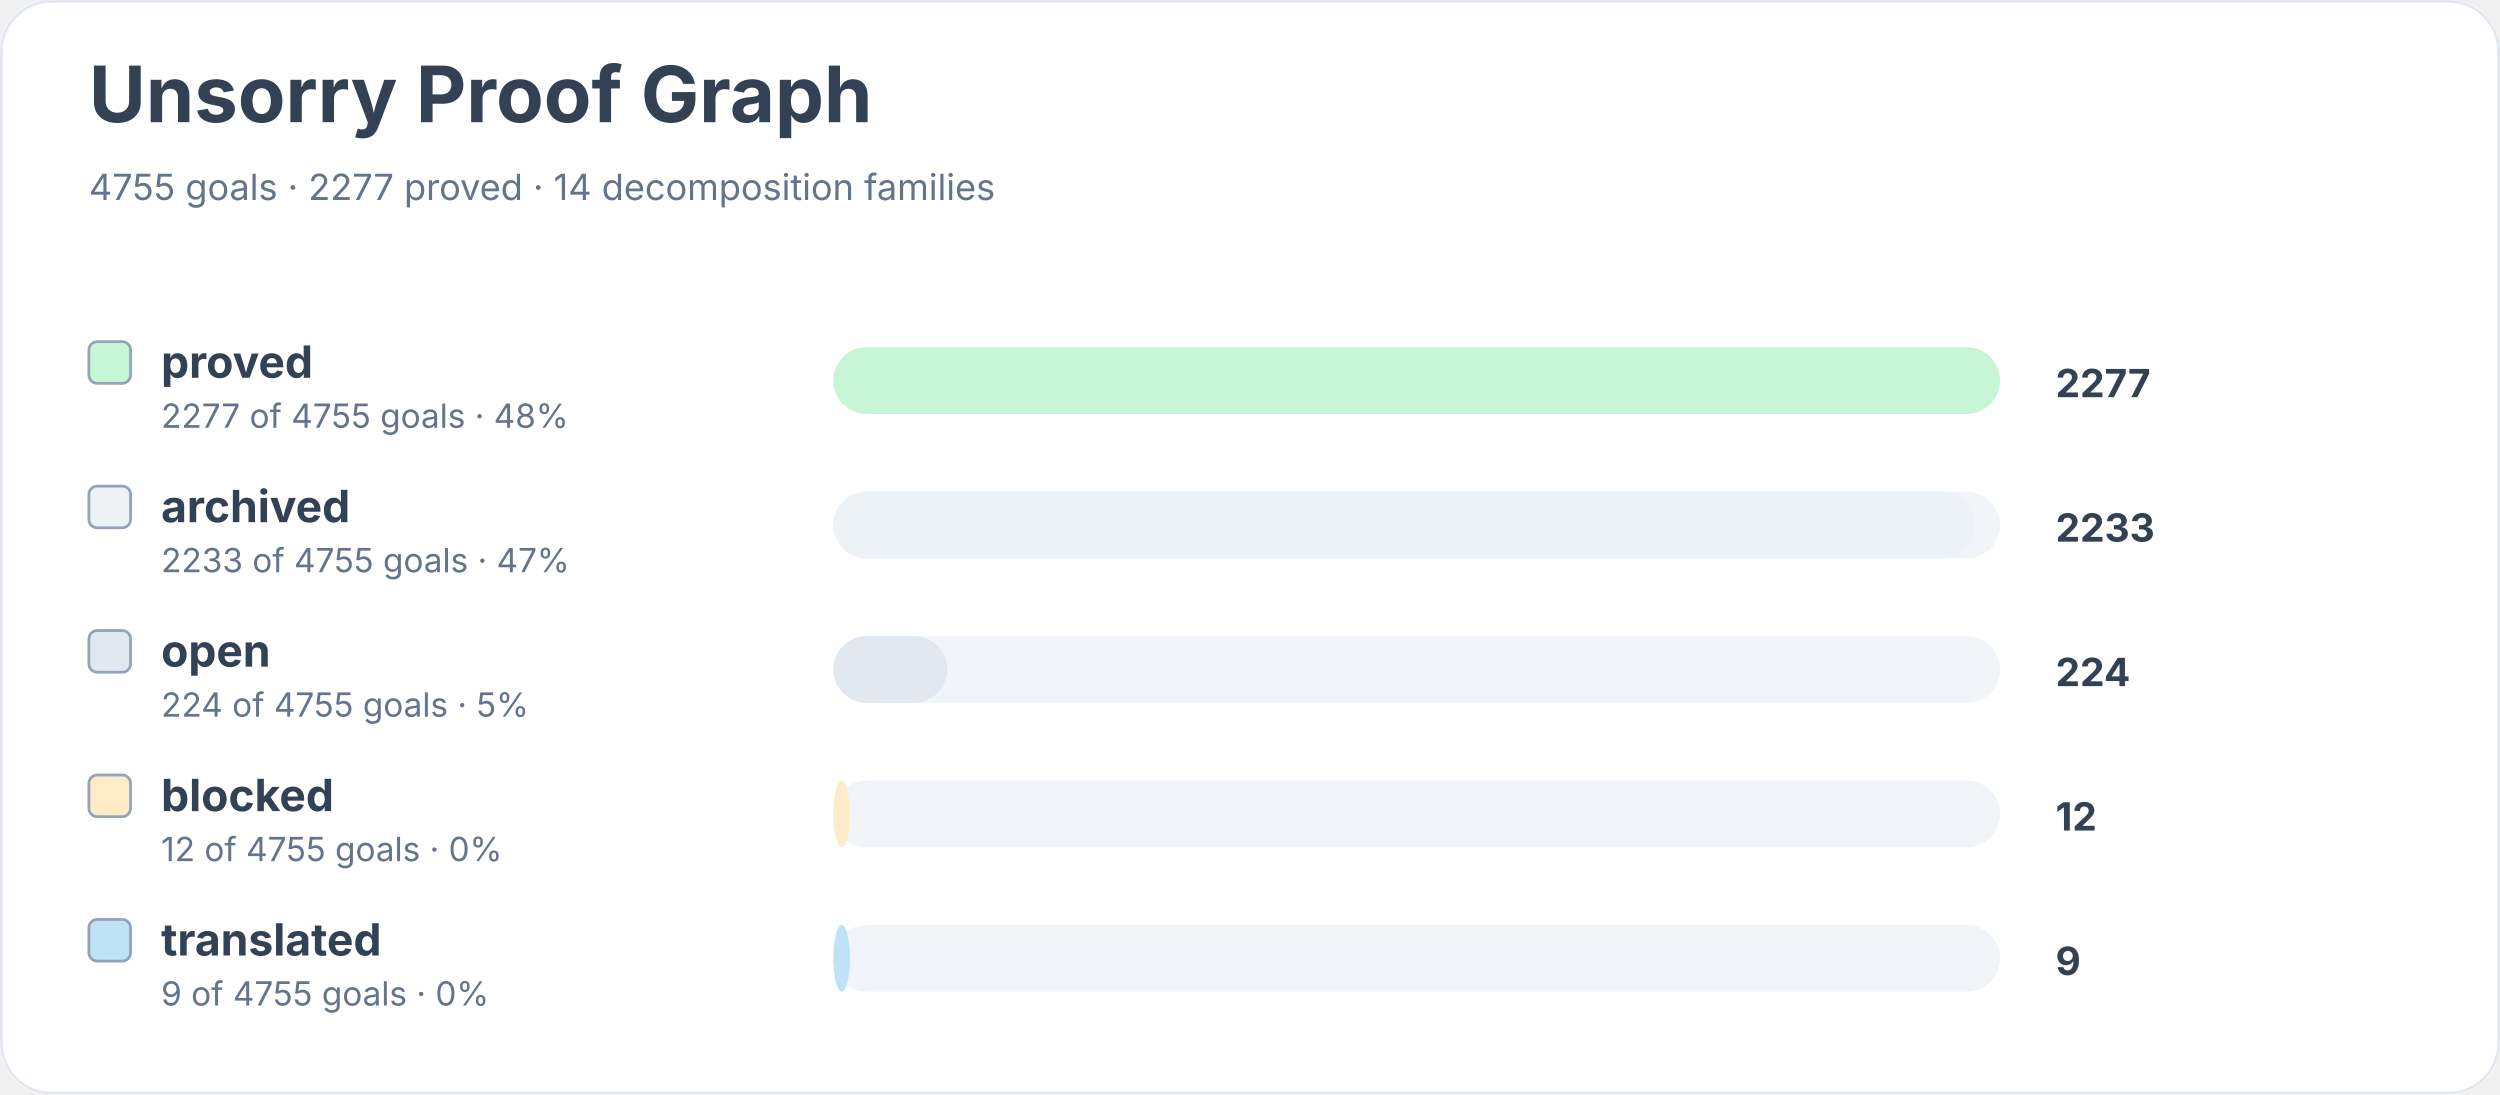
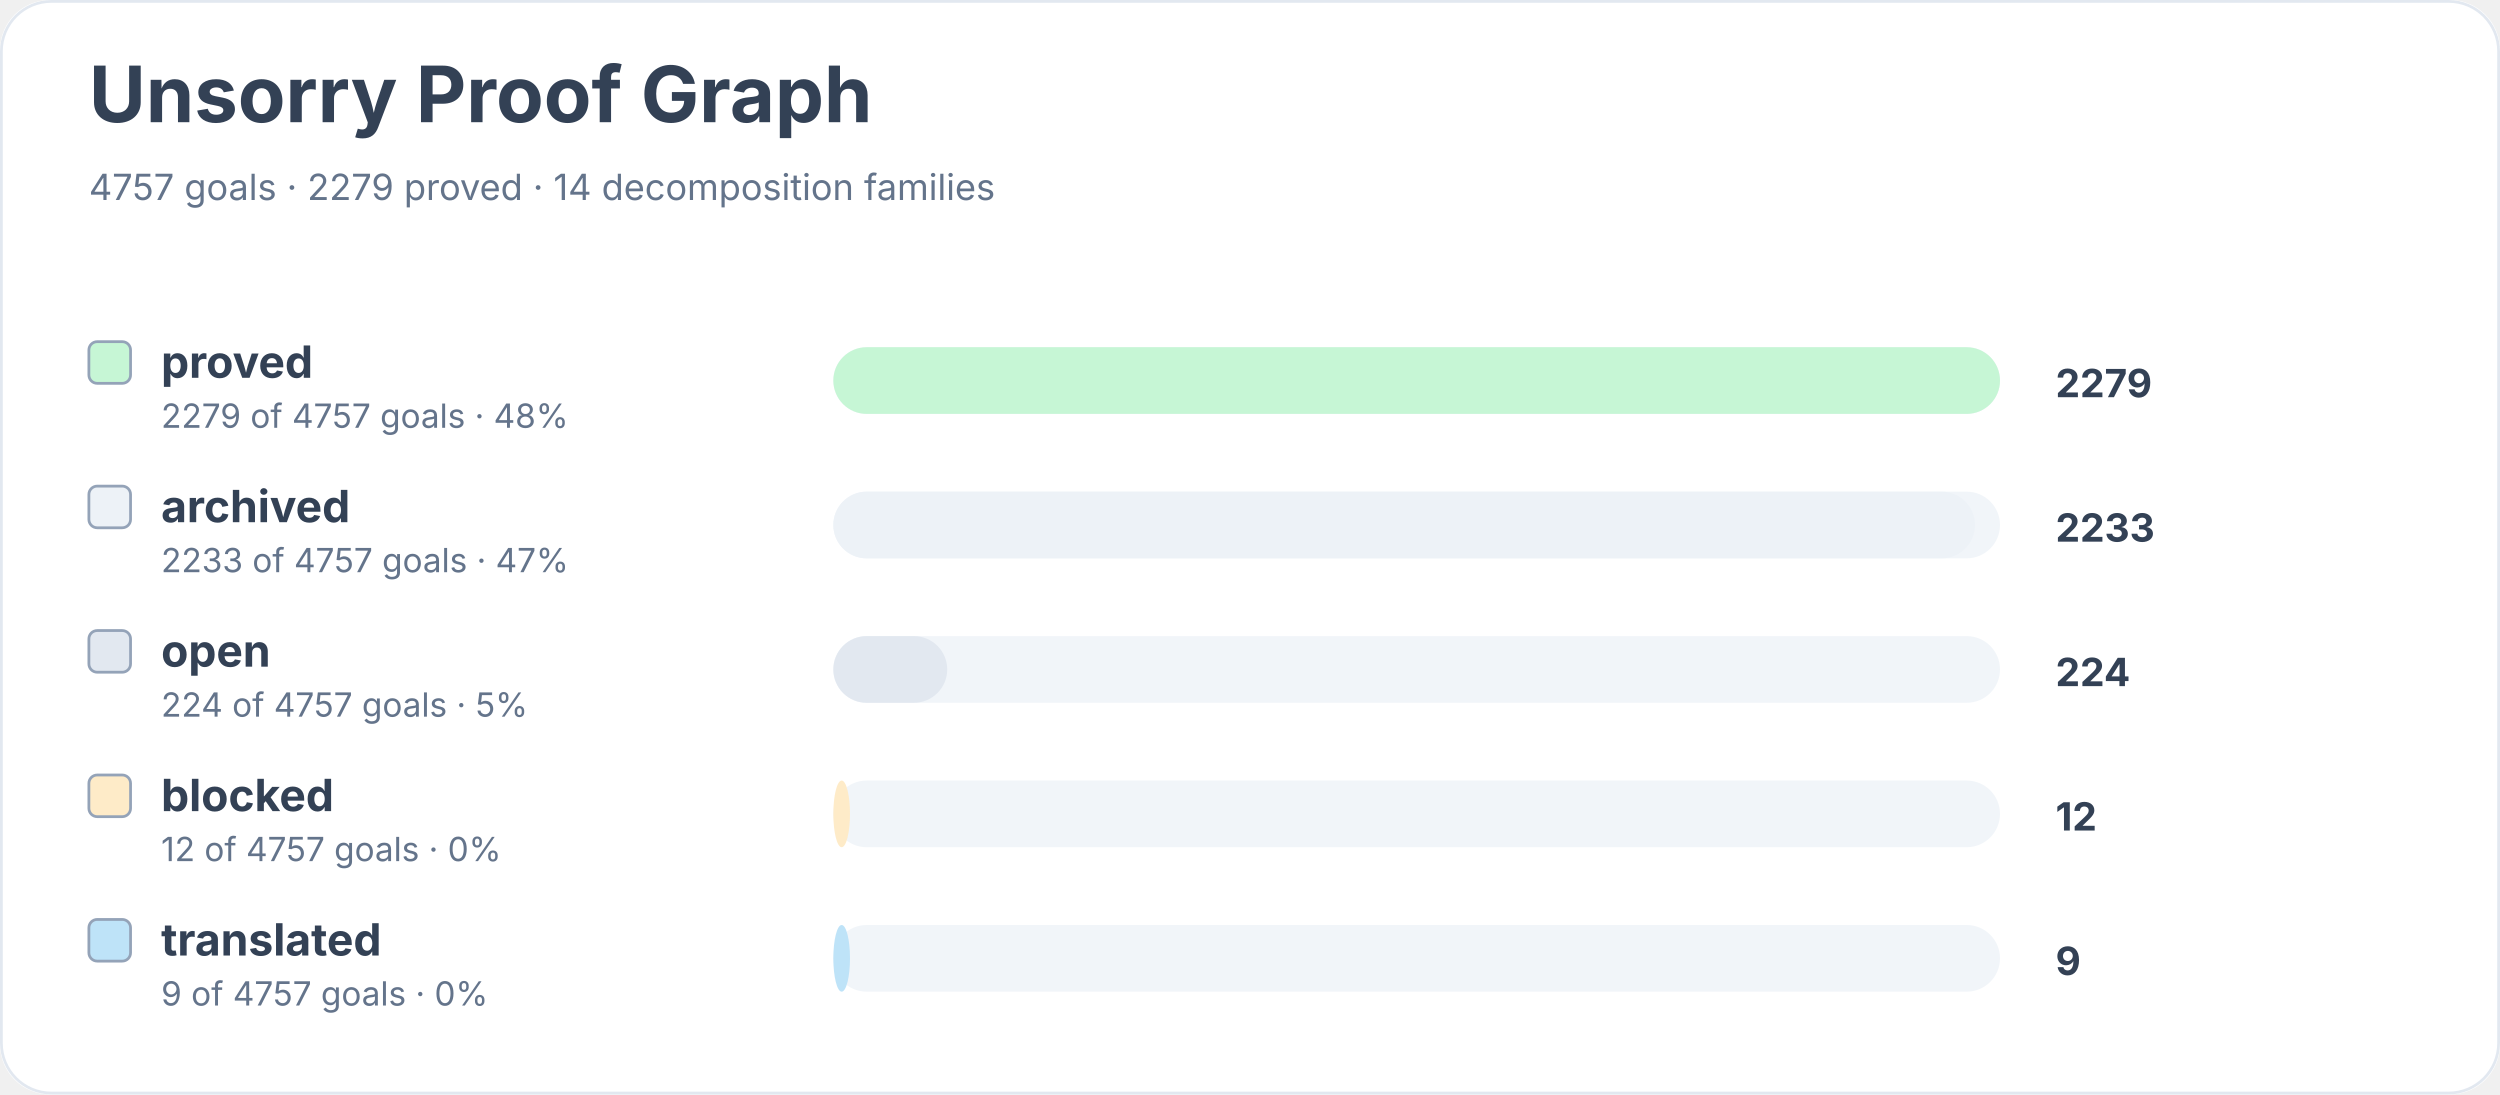
<svg xmlns="http://www.w3.org/2000/svg" width="900" height="394" viewBox="0 0 900 394" role="img" aria-labelledby="title desc">
  <rect width="900" height="100%" rx="18" fill="#ffffff" />
  <rect x="0.5" y="0.5" width="899" height="393" rx="18" fill="none" stroke="#e2e8f0" />
  <text x="32" y="44" font-family="Inter, system-ui, sans-serif" font-size="28" font-weight="700" fill="#334155">Unsorry Proof Graph</text>
-   <text x="32" y="72" font-family="Inter, system-ui, sans-serif" font-size="13" fill="#64748b">4755 goals · 2277 proved · 14 decomposition families</text>
+   <text x="32" y="72" font-family="Inter, system-ui, sans-serif" font-size="13" fill="#64748b">4757 goals · 2279 proved · 14 decomposition families</text>
  <rect x="32" y="123" width="15" height="15" rx="3" fill="#c6f6d5" stroke="#94a3b8" />
  <text x="58" y="136" font-family="Inter, system-ui, sans-serif" font-size="16" font-weight="650" fill="#334155">proved</text>
-   <text x="58" y="154" font-family="Inter, system-ui, sans-serif" font-size="12" fill="#64748b">2277 of 4755 goals · 48%</text>
+   <text x="58" y="154" font-family="Inter, system-ui, sans-serif" font-size="12" fill="#64748b">2279 of 4757 goals · 48%</text>
  <rect x="300" y="125" width="420" height="24" rx="12" fill="#f1f5f9" />
  <rect x="300" y="125" width="420" height="24" rx="12" fill="#c6f6d5" />
-   <text x="740" y="143" font-family="Inter, system-ui, sans-serif" font-size="14" font-weight="700" fill="#334155">2277</text>
+   <text x="740" y="143" font-family="Inter, system-ui, sans-serif" font-size="14" font-weight="700" fill="#334155">2279</text>
  <rect x="32" y="175" width="15" height="15" rx="3" fill="#edf2f7" stroke="#94a3b8" />
  <text x="58" y="188" font-family="Inter, system-ui, sans-serif" font-size="16" font-weight="650" fill="#334155">archived</text>
-   <text x="58" y="206" font-family="Inter, system-ui, sans-serif" font-size="12" fill="#64748b">2233 of 4755 goals · 47%</text>
+   <text x="58" y="206" font-family="Inter, system-ui, sans-serif" font-size="12" fill="#64748b">2233 of 4757 goals · 47%</text>
  <rect x="300" y="177" width="420" height="24" rx="12" fill="#f1f5f9" />
  <rect x="300" y="177" width="411" height="24" rx="12" fill="#edf2f7" />
  <text x="740" y="195" font-family="Inter, system-ui, sans-serif" font-size="14" font-weight="700" fill="#334155">2233</text>
  <rect x="32" y="227" width="15" height="15" rx="3" fill="#e2e8f0" stroke="#94a3b8" />
  <text x="58" y="240" font-family="Inter, system-ui, sans-serif" font-size="16" font-weight="650" fill="#334155">open</text>
-   <text x="58" y="258" font-family="Inter, system-ui, sans-serif" font-size="12" fill="#64748b">224 of 4755 goals · 5%</text>
+   <text x="58" y="258" font-family="Inter, system-ui, sans-serif" font-size="12" fill="#64748b">224 of 4757 goals · 5%</text>
  <rect x="300" y="229" width="420" height="24" rx="12" fill="#f1f5f9" />
  <rect x="300" y="229" width="41" height="24" rx="12" fill="#e2e8f0" />
  <text x="740" y="247" font-family="Inter, system-ui, sans-serif" font-size="14" font-weight="700" fill="#334155">224</text>
  <rect x="32" y="279" width="15" height="15" rx="3" fill="#feebc8" stroke="#94a3b8" />
  <text x="58" y="292" font-family="Inter, system-ui, sans-serif" font-size="16" font-weight="650" fill="#334155">blocked</text>
-   <text x="58" y="310" font-family="Inter, system-ui, sans-serif" font-size="12" fill="#64748b">12 of 4755 goals · 0%</text>
+   <text x="58" y="310" font-family="Inter, system-ui, sans-serif" font-size="12" fill="#64748b">12 of 4757 goals · 0%</text>
  <rect x="300" y="281" width="420" height="24" rx="12" fill="#f1f5f9" />
  <rect x="300" y="281" width="6" height="24" rx="12" fill="#feebc8" />
  <text x="740" y="299" font-family="Inter, system-ui, sans-serif" font-size="14" font-weight="700" fill="#334155">12</text>
  <rect x="32" y="331" width="15" height="15" rx="3" fill="#bee3f8" stroke="#94a3b8" />
  <text x="58" y="344" font-family="Inter, system-ui, sans-serif" font-size="16" font-weight="650" fill="#334155">translated</text>
-   <text x="58" y="362" font-family="Inter, system-ui, sans-serif" font-size="12" fill="#64748b">9 of 4755 goals · 0%</text>
+   <text x="58" y="362" font-family="Inter, system-ui, sans-serif" font-size="12" fill="#64748b">9 of 4757 goals · 0%</text>
  <rect x="300" y="333" width="420" height="24" rx="12" fill="#f1f5f9" />
  <rect x="300" y="333" width="6" height="24" rx="12" fill="#bee3f8" />
  <text x="740" y="351" font-family="Inter, system-ui, sans-serif" font-size="14" font-weight="700" fill="#334155">9</text>
</svg>
